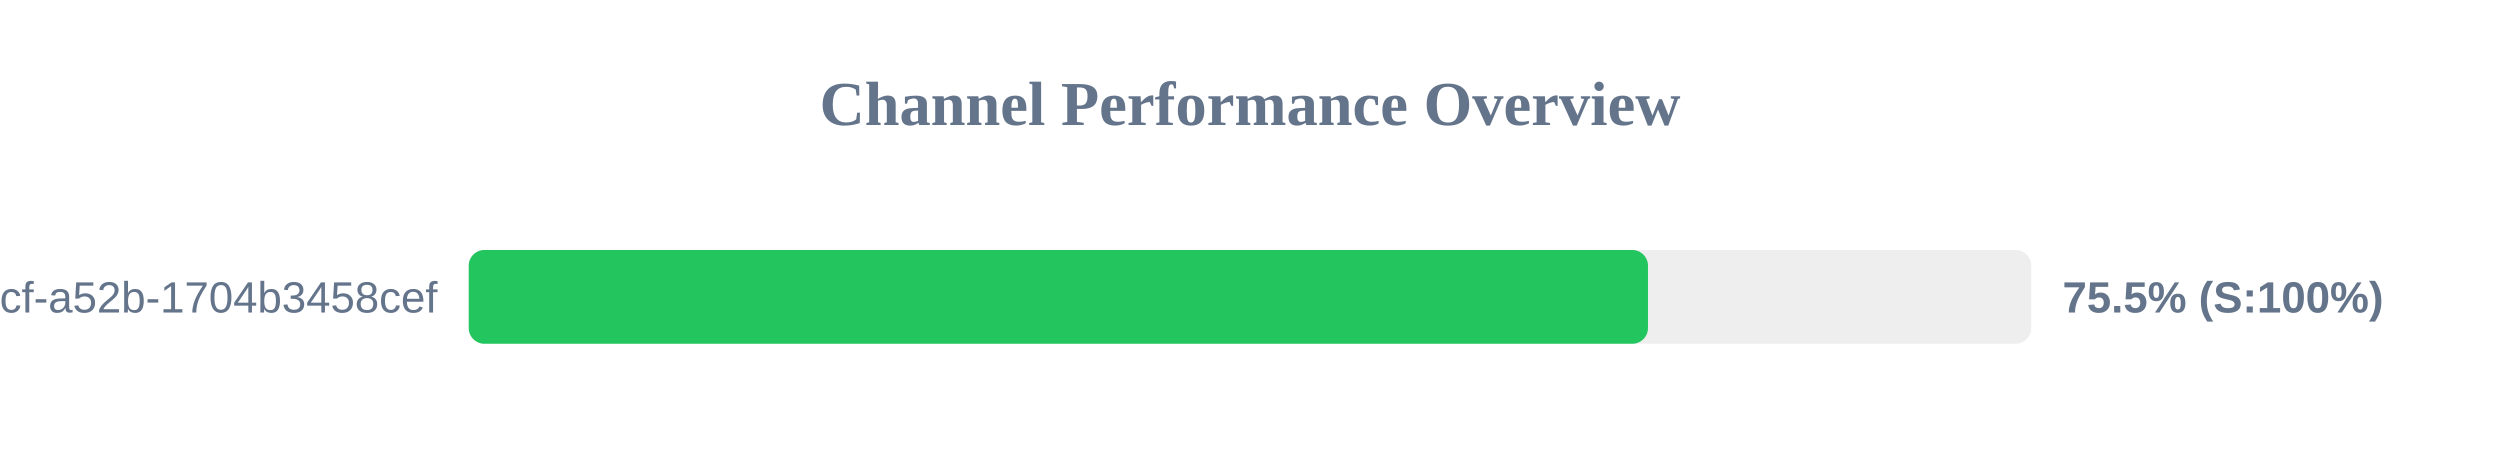
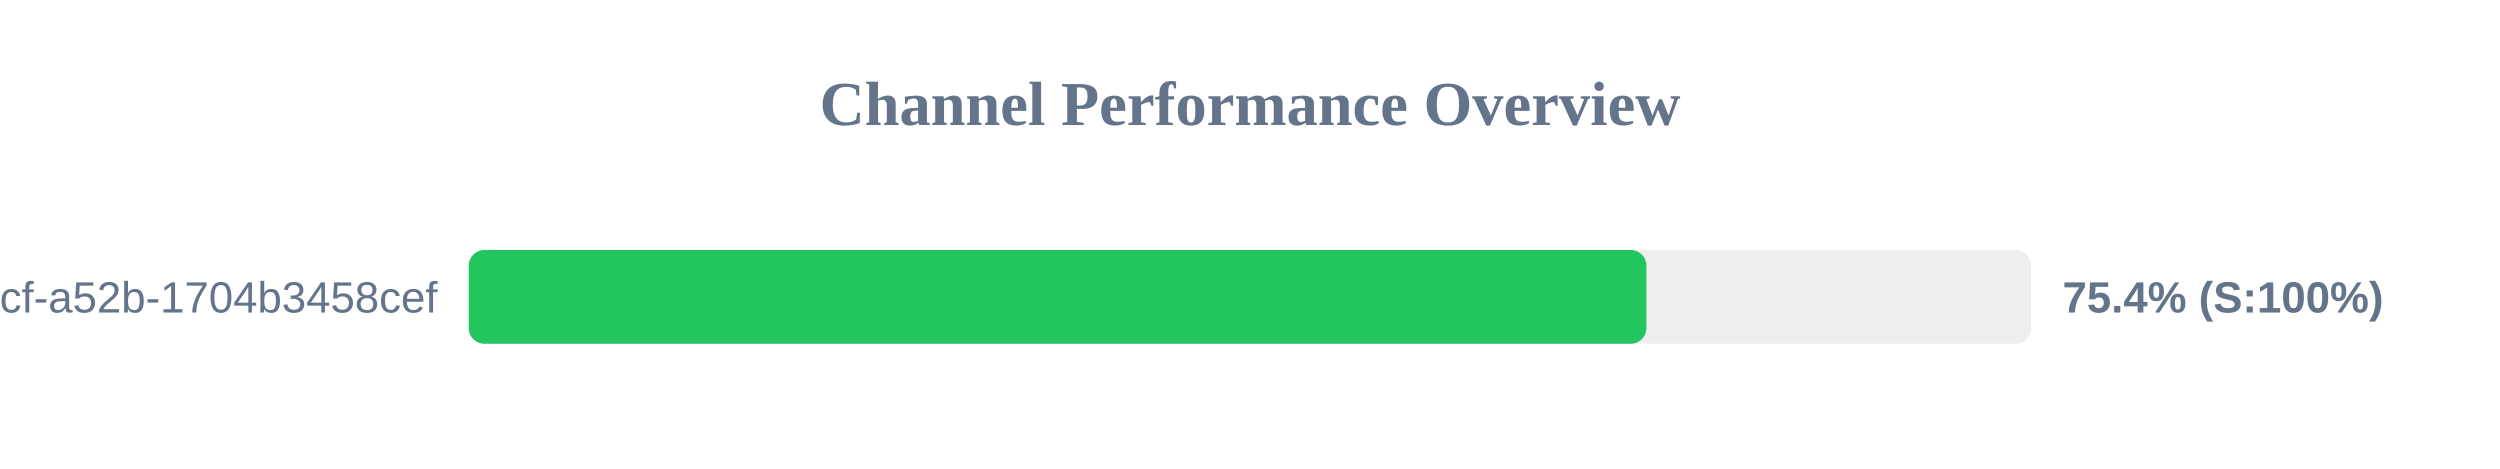
<svg xmlns="http://www.w3.org/2000/svg" width="800" height="150" version="1.1">
  <style>
        .row { font: 14px Arial; fill: #64748b; }
        .score { font: bold 14px Arial; fill: #64748b; }
    </style>
  <text x="400" y="40" text-anchor="middle" font-size="20px" font-weight="bold" fill="#64748b">Channel Performance Overview</text>
  <rect x="150" y="80" width="500" height="30" fill="#eee" rx="5" />
-   <rect x="150" y="80" width="377.35" height="30" fill="#22c55e" rx="5" />
+   <rect x="150" y="80" width="376.85" height="30" fill="#22c55e" rx="5" />
  <text x="140" y="100" text-anchor="end" class="row">?uuid=0cb527d9-6117-4bcf-a52b-1704b3458cef</text>
-   <text x="660" y="100" text-anchor="start" class="score">75.5% (S:100%)</text>
+   <text x="660" y="100" text-anchor="start" class="score">75.4% (S:100%)</text>
</svg>
